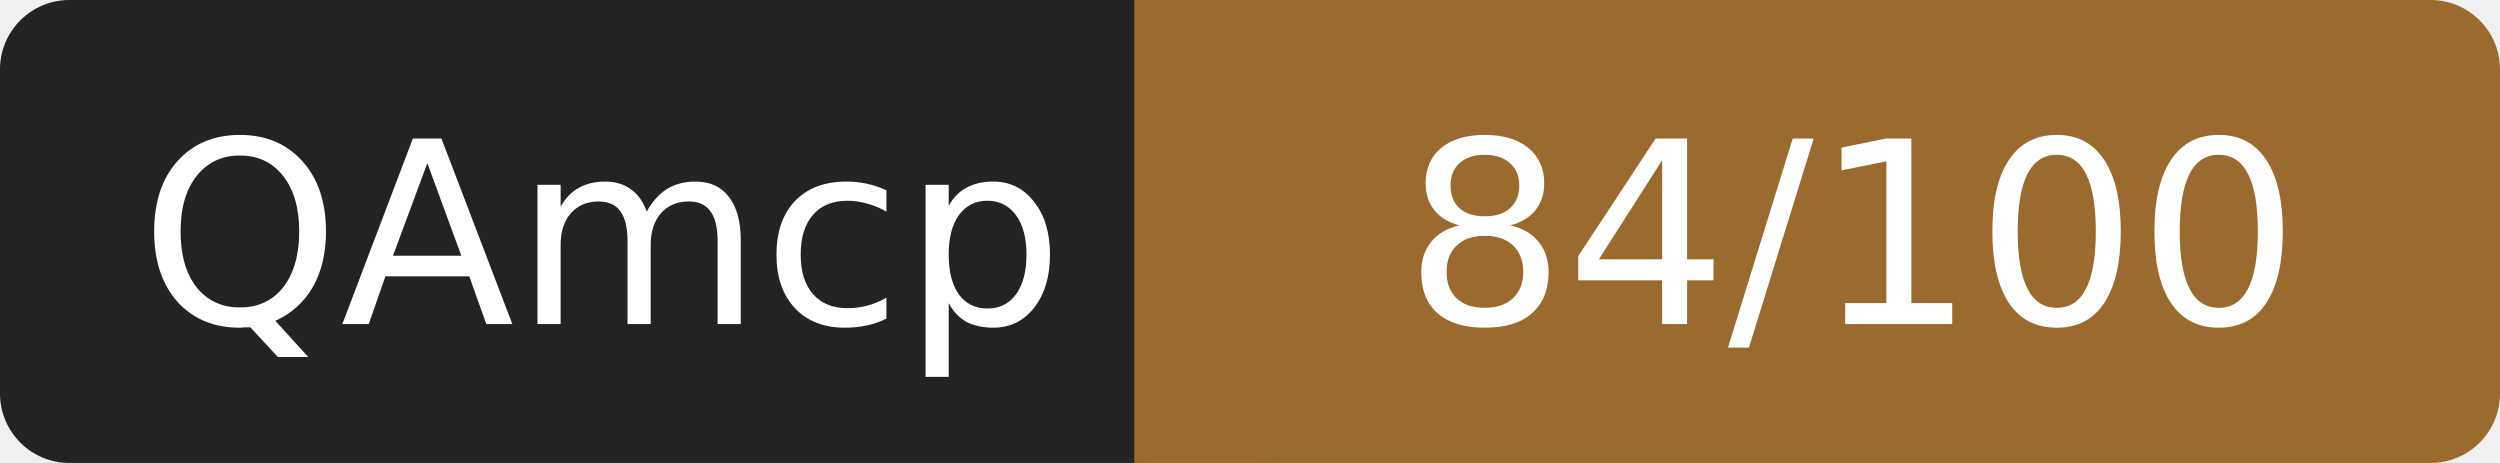
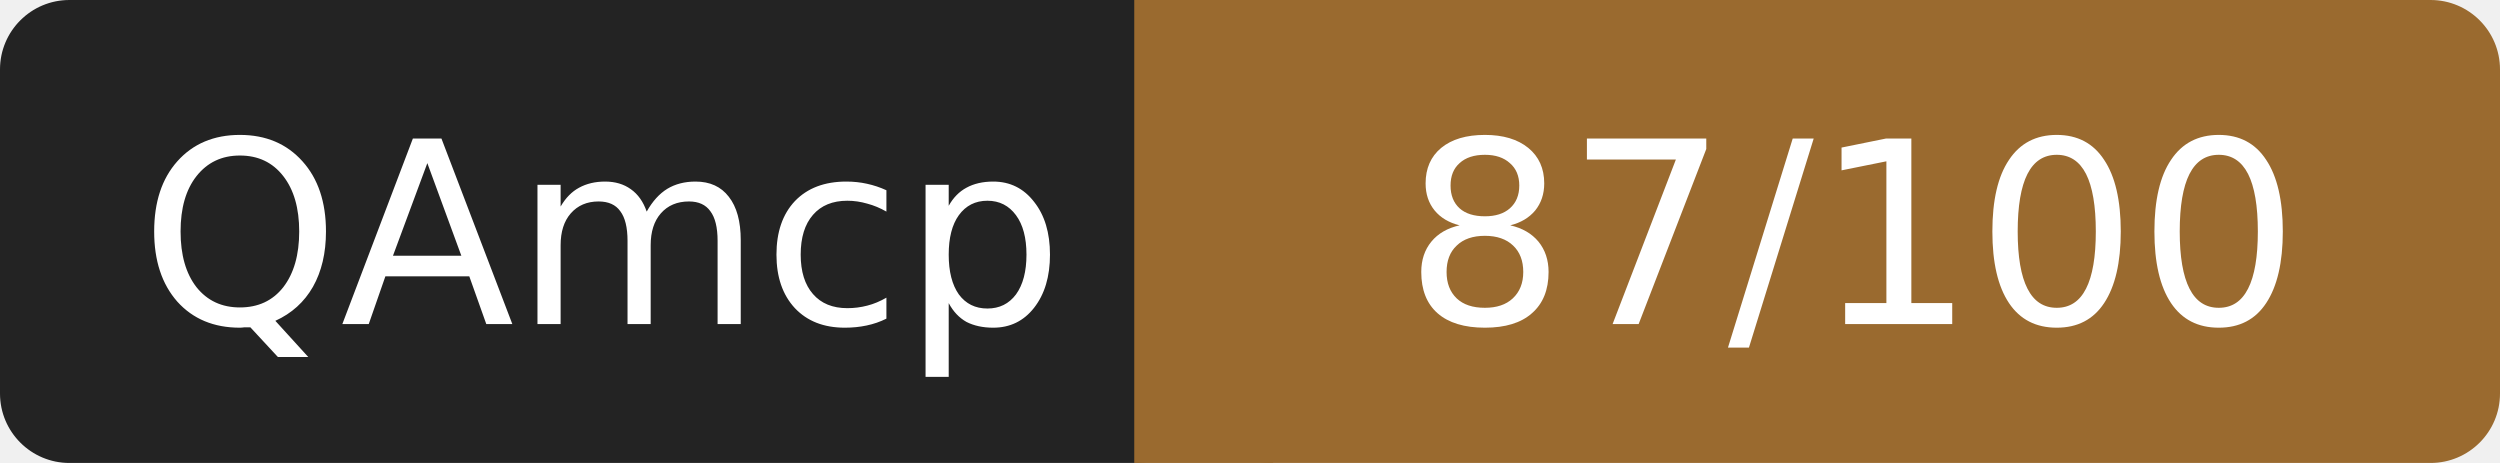
- <svg xmlns="http://www.w3.org/2000/svg" width="108" height="20" role="img" aria-label="QAmcp: 84/100">
+ <svg xmlns="http://www.w3.org/2000/svg" width="108" height="20" role="img" aria-label="QAmcp: 87/100">
  <rect width="52" height="20" rx="3" fill="#232323" />
  <rect x="52" width="56" height="20" rx="3" fill="#9a6a2f" />
  <rect x="49" width="6" height="20" fill="#9a6a2f" />
  <g fill="#fff" font-family="Verdana,DejaVu Sans,sans-serif" font-size="11" text-anchor="middle">
    <text x="26" y="14">QAmcp</text>
-     <text x="80" y="14">84/100</text>
+     <text x="80" y="14">87/100</text>
  </g>
</svg>
